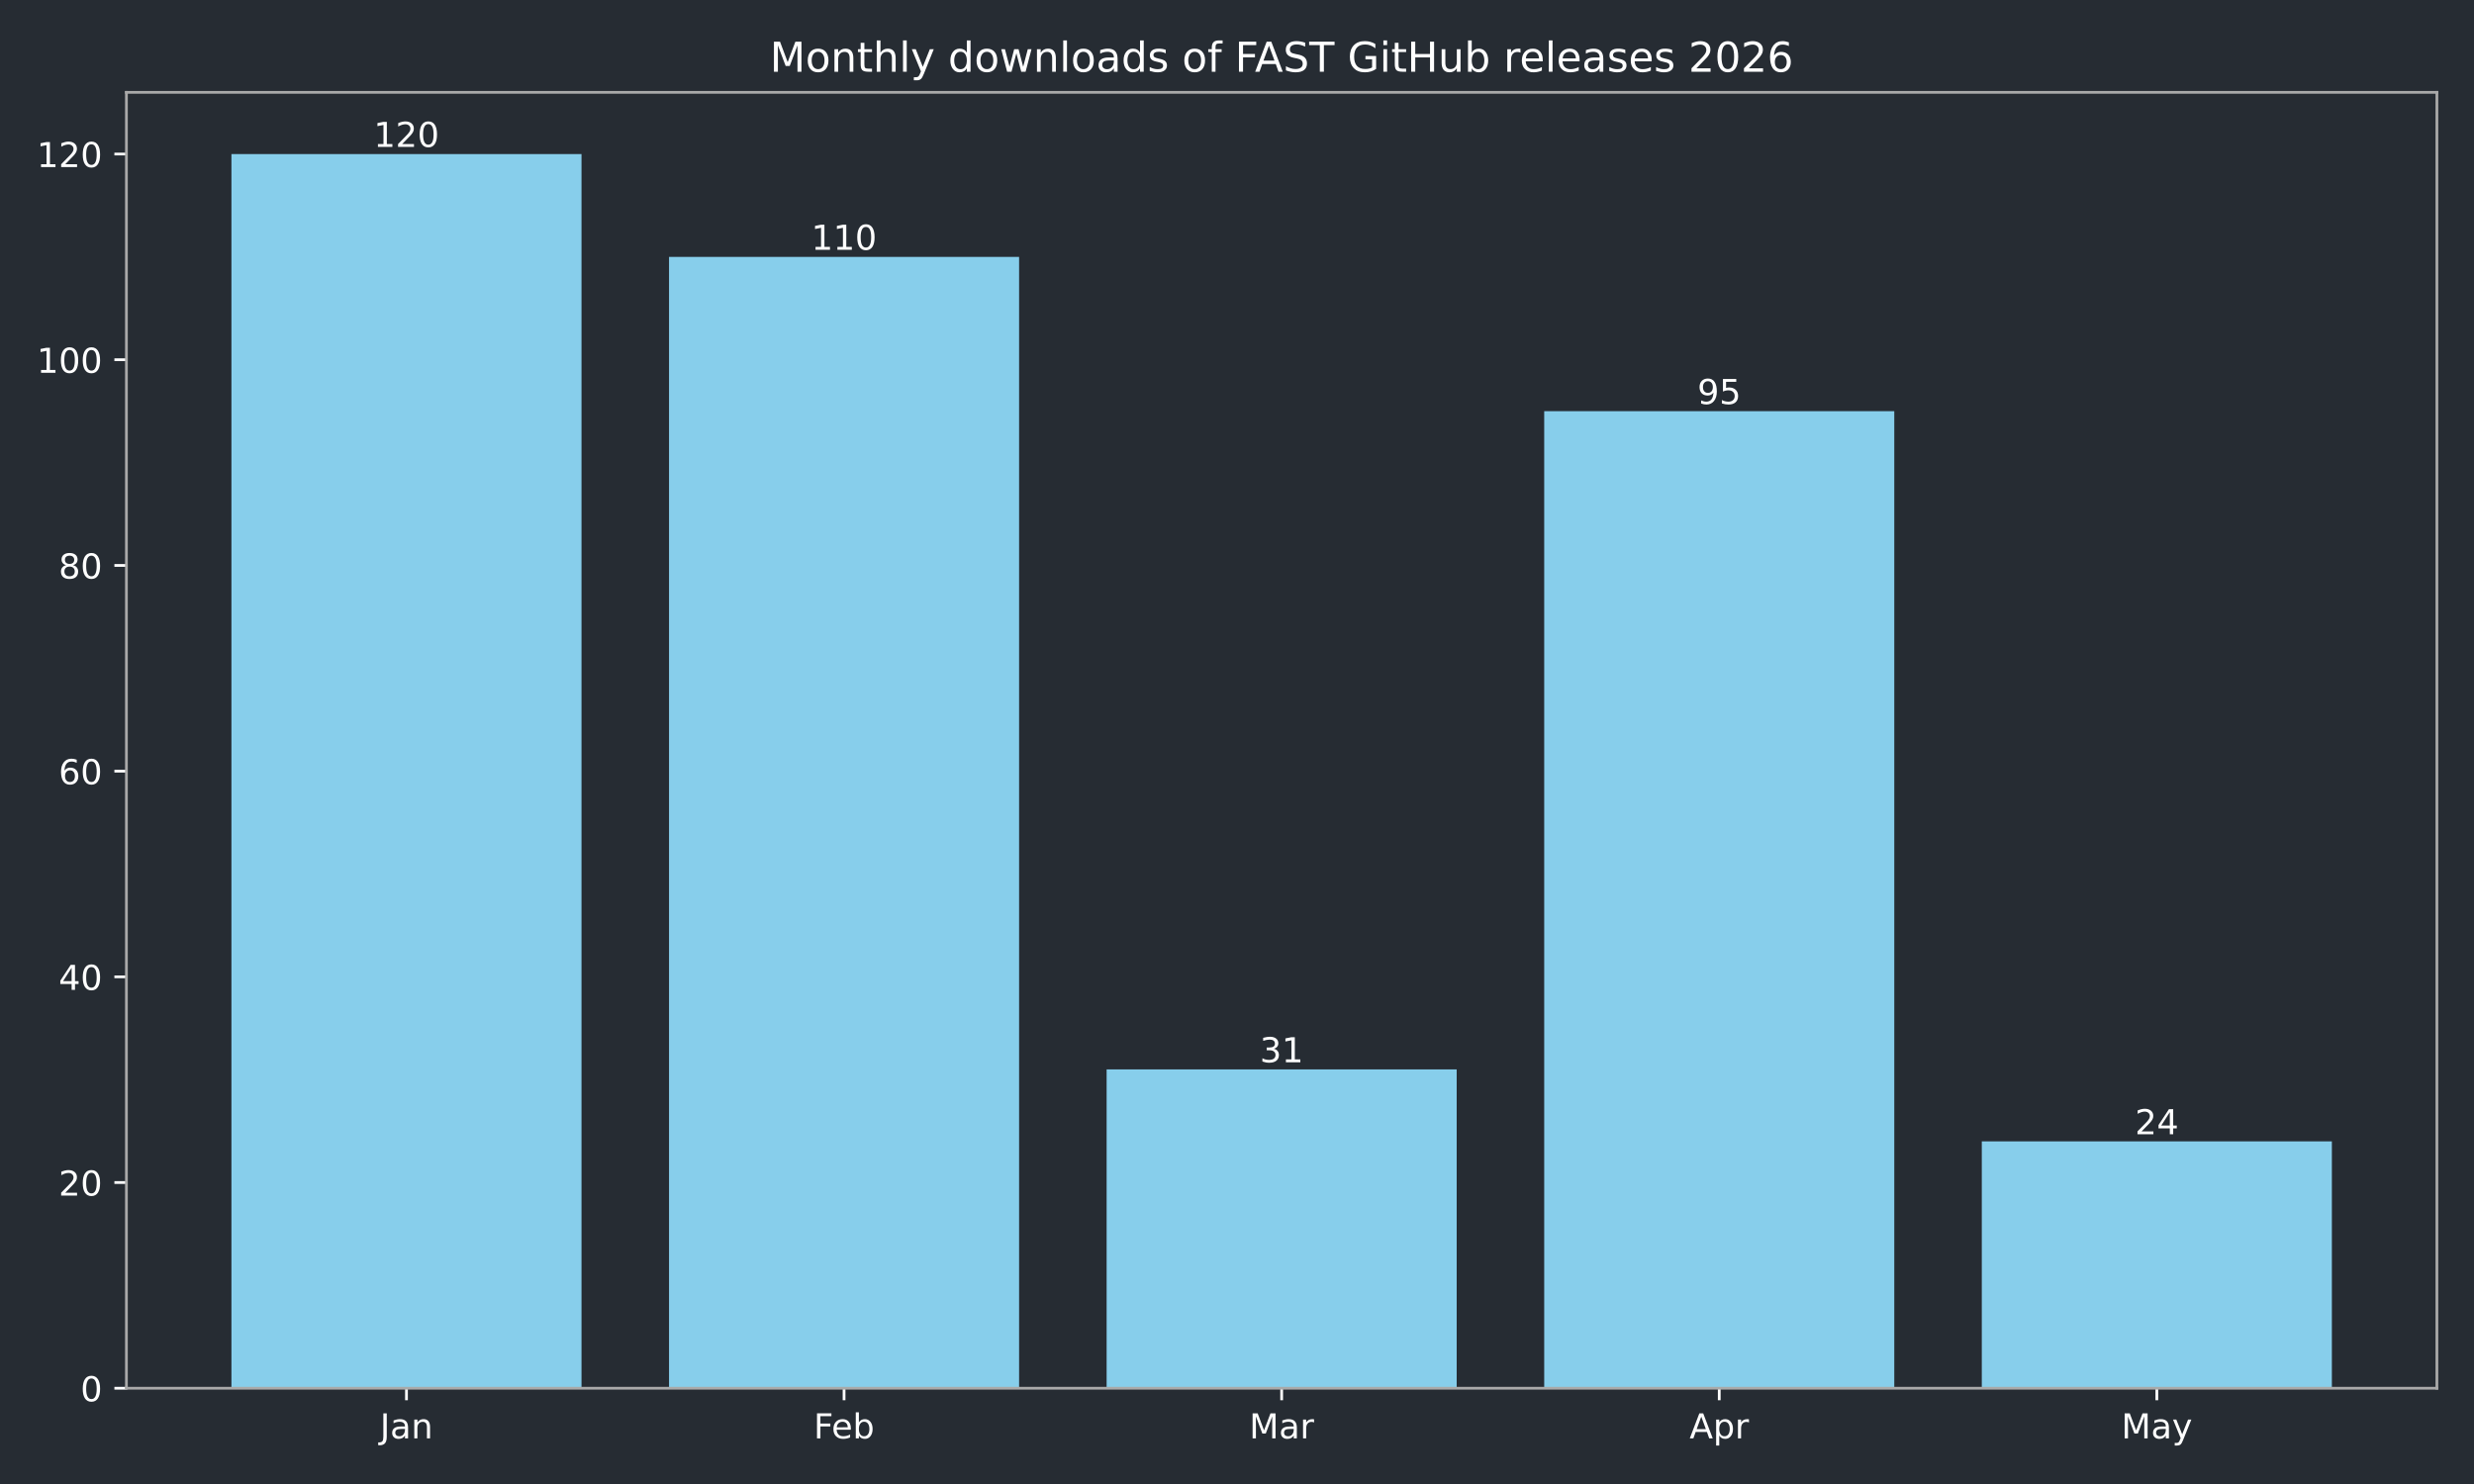
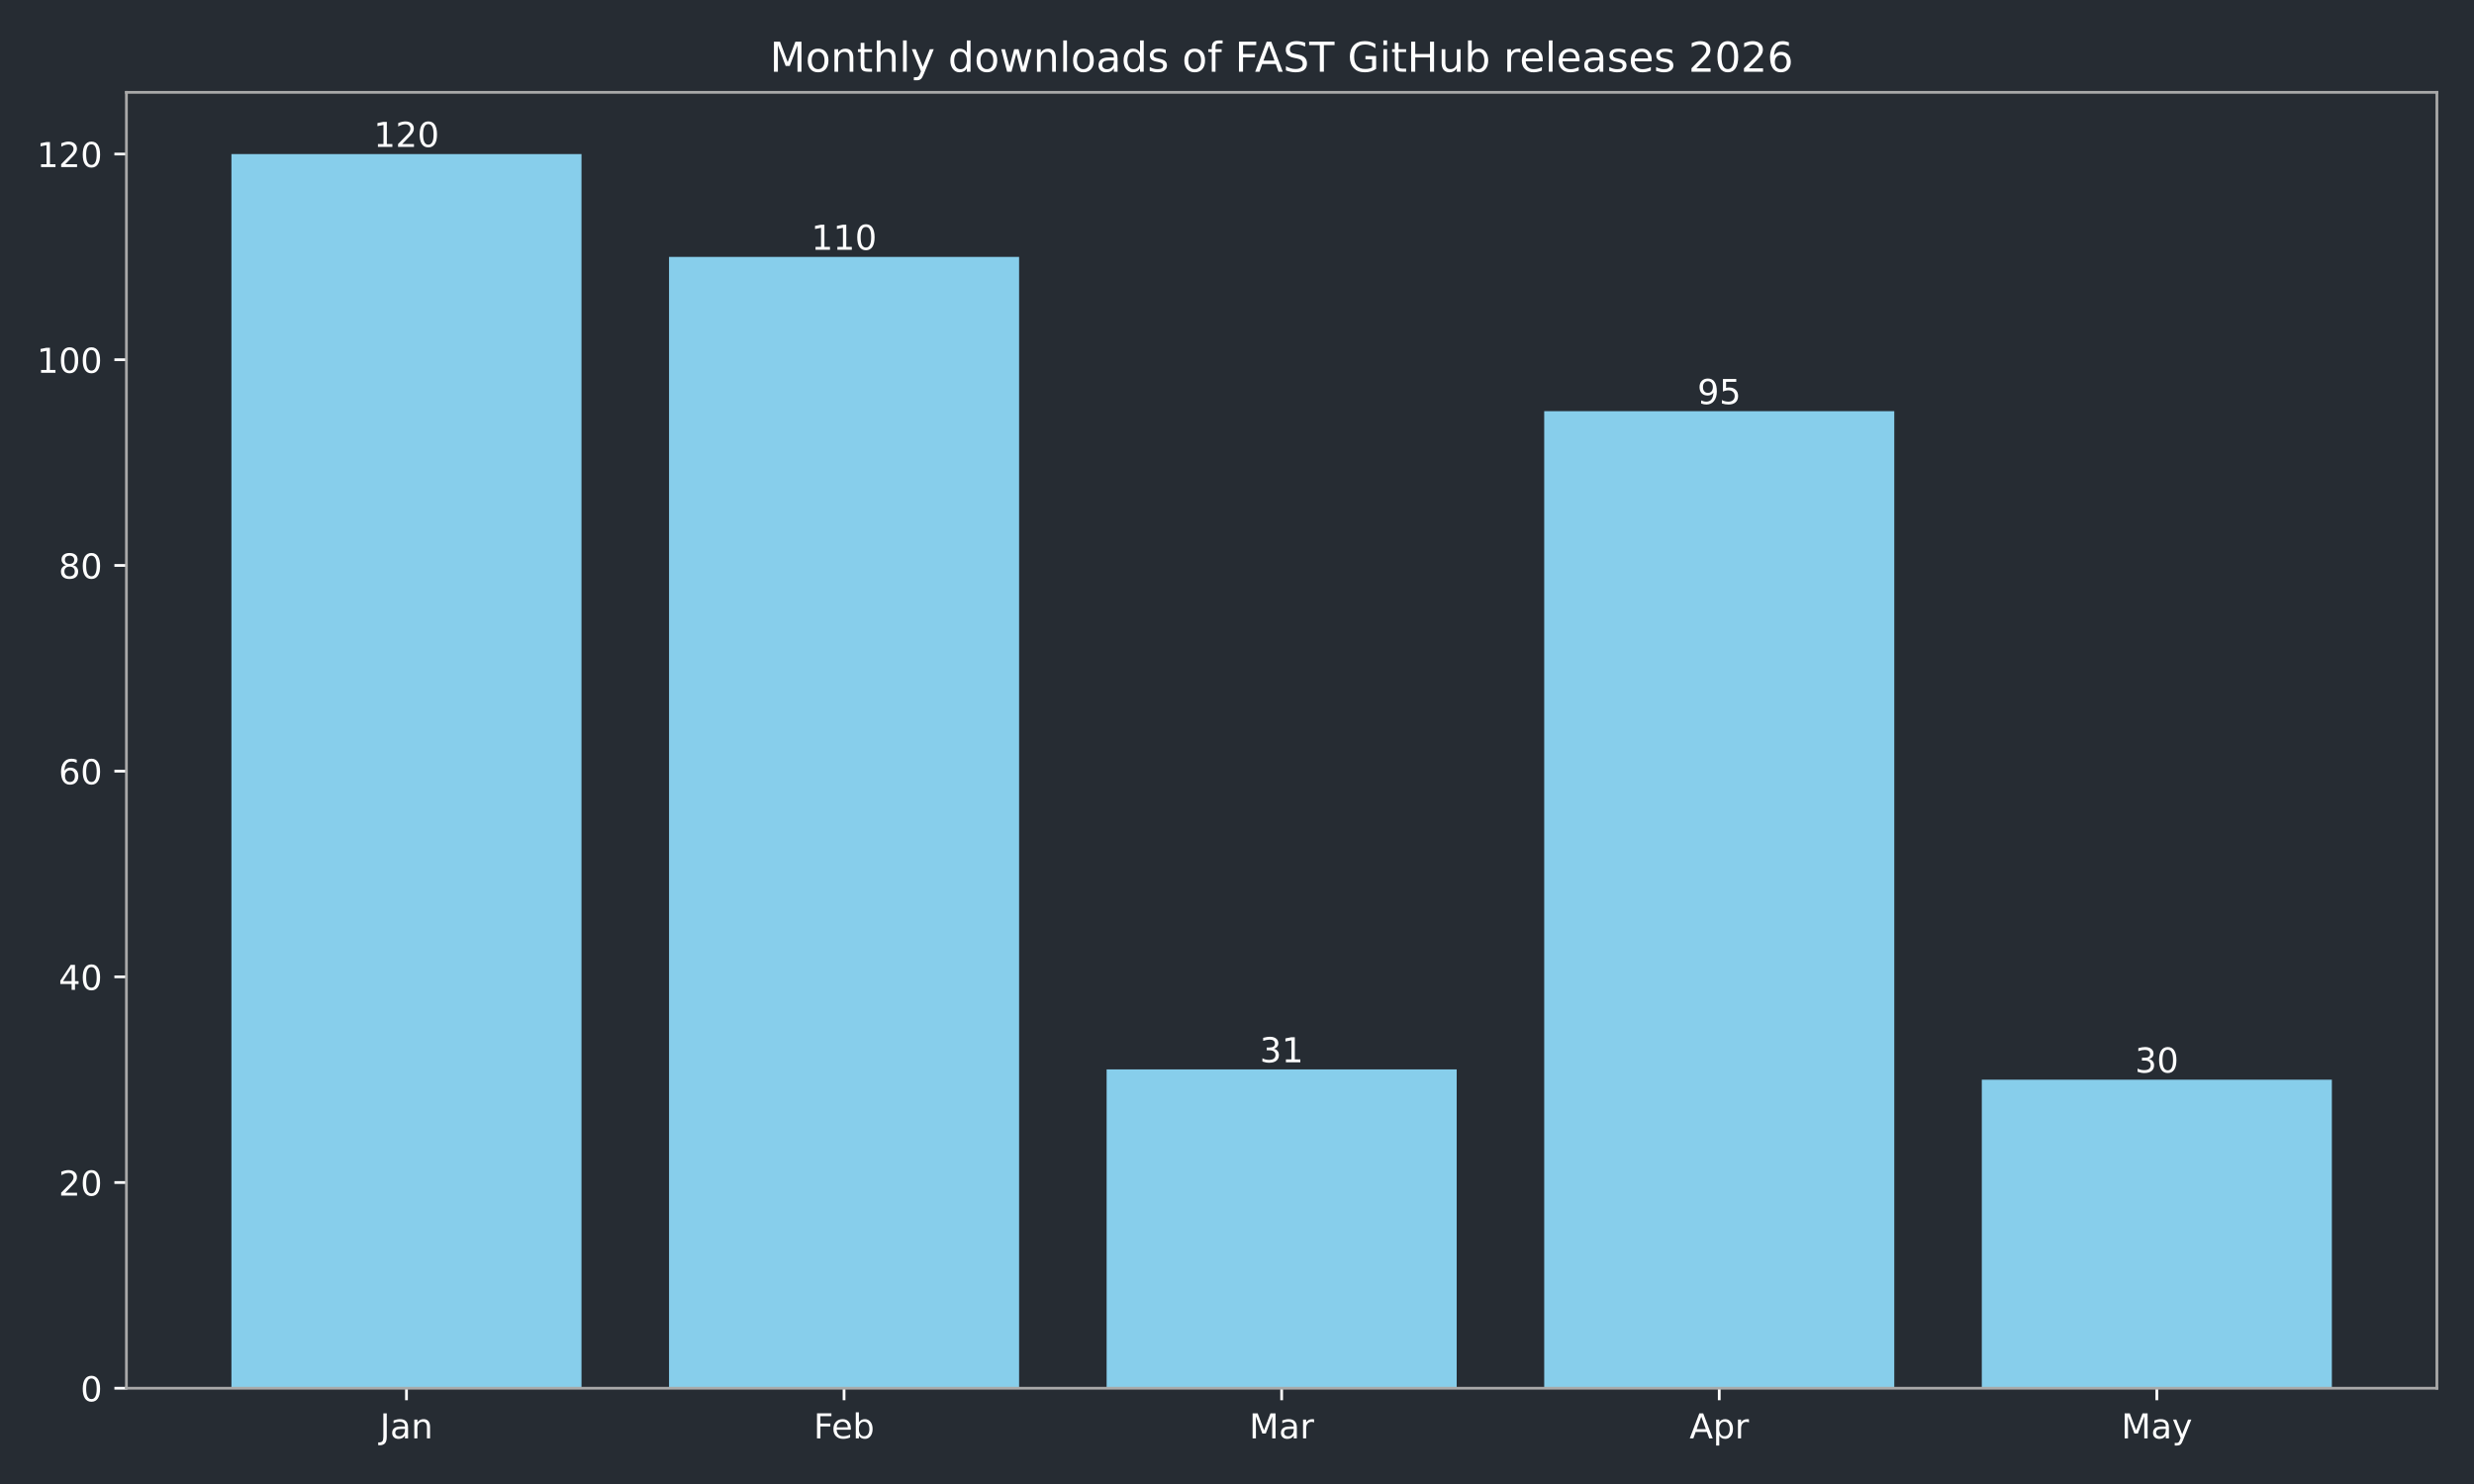
<svg xmlns="http://www.w3.org/2000/svg" xmlns:xlink="http://www.w3.org/1999/xlink" width="720pt" height="432pt" viewBox="0 0 720 432" version="1.1">
  <defs>
    <style type="text/css">*{stroke-linejoin: round; stroke-linecap: butt}</style>
  </defs>
  <g id="figure_1">
    <g id="patch_1">
      <path d="M 0 432  L 720 432  L 720 0  L 0 0  z " style="fill: #262c33" />
    </g>
    <g id="axes_1">
      <g id="patch_2">
        <path d="M 36.79 404.12  L 709.2 404.12  L 709.2 26.88  L 36.79 26.88  z " style="fill: #262c33" />
      </g>
      <g id="patch_3">
-         <path d="M 67.354 404.12  L 169.234 404.12  L 169.234 44.844  L 67.354 44.844  z " clip-path="url(#p0c2c13cb79)" style="fill: #87ceeb" />
+         <path d="M 67.354 404.12  L 169.234 404.12  L 169.234 44.844  L 67.354 44.844  z " clip-path="url(#p818c729904)" style="fill: #87ceeb" />
      </g>
      <g id="patch_4">
-         <path d="M 194.704 404.12  L 296.585 404.12  L 296.585 74.783  L 194.704 74.783  z " clip-path="url(#p0c2c13cb79)" style="fill: #87ceeb" />
+         <path d="M 194.704 404.12  L 296.585 404.12  L 296.585 74.783  L 194.704 74.783  z " clip-path="url(#p818c729904)" style="fill: #87ceeb" />
      </g>
      <g id="patch_5">
-         <path d="M 322.055 404.12  L 423.935 404.12  L 423.935 311.307  L 322.055 311.307  z " clip-path="url(#p0c2c13cb79)" style="fill: #87ceeb" />
+         <path d="M 322.055 404.12  L 423.935 404.12  L 423.935 311.307  L 322.055 311.307  z " clip-path="url(#p818c729904)" style="fill: #87ceeb" />
      </g>
      <g id="patch_6">
-         <path d="M 449.405 404.12  L 551.286 404.12  L 551.286 119.693  L 449.405 119.693  z " clip-path="url(#p0c2c13cb79)" style="fill: #87ceeb" />
+         <path d="M 449.405 404.12  L 551.286 404.12  L 551.286 119.693  L 449.405 119.693  z " clip-path="url(#p818c729904)" style="fill: #87ceeb" />
      </g>
      <g id="patch_7">
-         <path d="M 576.756 404.12  L 678.636 404.12  L 678.636 332.265  L 576.756 332.265  z " clip-path="url(#p0c2c13cb79)" style="fill: #87ceeb" />
+         <path d="M 576.756 404.12  L 678.636 404.12  L 678.636 314.301  L 576.756 314.301  z " clip-path="url(#p818c729904)" style="fill: #87ceeb" />
      </g>
      <g id="matplotlib.axis_1">
        <g id="xtick_1">
          <g id="line2d_1">
            <defs>
-               <path id="mfb786c692a" d="M 0 0  L 0 3.5  " style="stroke: #ffffff; stroke-width: 0.8" />
+               <path id="m5285fead5a" d="M 0 0  L 0 3.5  " style="stroke: #ffffff; stroke-width: 0.8" />
            </defs>
            <g>
-               <use xlink:href="#mfb786c692a" x="118.294" y="404.12" style="fill: #ffffff; stroke: #ffffff; stroke-width: 0.8" />
+               <use xlink:href="#m5285fead5a" x="118.294" y="404.12" style="fill: #ffffff; stroke: #ffffff; stroke-width: 0.8" />
            </g>
          </g>
          <g id="text_1">
            <g style="fill: #ffffff" transform="translate(110.5864 418.7184) scale(0.1 -0.1)">
              <defs>
                <path id="DejaVuSans-4a" d="M 628 4666  L 1259 4666  L 1259 325  Q 1259 -519 939 -900  Q 619 -1281 -91 -1281  L -331 -1281  L -331 -750  L -134 -750  Q 284 -750 456 -515  Q 628 -281 628 325  L 628 4666  z " transform="scale(0.015625)" />
                <path id="DejaVuSans-61" d="M 2194 1759  Q 1497 1759 1228 1600  Q 959 1441 959 1056  Q 959 750 1161 570  Q 1363 391 1709 391  Q 2188 391 2477 730  Q 2766 1069 2766 1631  L 2766 1759  L 2194 1759  z M 3341 1997  L 3341 0  L 2766 0  L 2766 531  Q 2569 213 2275 61  Q 1981 -91 1556 -91  Q 1019 -91 701 211  Q 384 513 384 1019  Q 384 1609 779 1909  Q 1175 2209 1959 2209  L 2766 2209  L 2766 2266  Q 2766 2663 2505 2880  Q 2244 3097 1772 3097  Q 1472 3097 1187 3025  Q 903 2953 641 2809  L 641 3341  Q 956 3463 1253 3523  Q 1550 3584 1831 3584  Q 2591 3584 2966 3190  Q 3341 2797 3341 1997  z " transform="scale(0.015625)" />
                <path id="DejaVuSans-6e" d="M 3513 2113  L 3513 0  L 2938 0  L 2938 2094  Q 2938 2591 2744 2837  Q 2550 3084 2163 3084  Q 1697 3084 1428 2787  Q 1159 2491 1159 1978  L 1159 0  L 581 0  L 581 3500  L 1159 3500  L 1159 2956  Q 1366 3272 1645 3428  Q 1925 3584 2291 3584  Q 2894 3584 3203 3211  Q 3513 2838 3513 2113  z " transform="scale(0.015625)" />
              </defs>
              <use xlink:href="#DejaVuSans-4a" />
              <use xlink:href="#DejaVuSans-61" transform="translate(29.49219 0)" />
              <use xlink:href="#DejaVuSans-6e" transform="translate(90.77148 0)" />
            </g>
          </g>
        </g>
        <g id="xtick_2">
          <g id="line2d_2">
            <g>
-               <use xlink:href="#mfb786c692a" x="245.645" y="404.12" style="fill: #ffffff; stroke: #ffffff; stroke-width: 0.8" />
+               <use xlink:href="#m5285fead5a" x="245.645" y="404.12" style="fill: #ffffff; stroke: #ffffff; stroke-width: 0.8" />
            </g>
          </g>
          <g id="text_2">
            <g style="fill: #ffffff" transform="translate(236.7931 418.7184) scale(0.1 -0.1)">
              <defs>
                <path id="DejaVuSans-46" d="M 628 4666  L 3309 4666  L 3309 4134  L 1259 4134  L 1259 2759  L 3109 2759  L 3109 2228  L 1259 2228  L 1259 0  L 628 0  L 628 4666  z " transform="scale(0.015625)" />
                <path id="DejaVuSans-65" d="M 3597 1894  L 3597 1613  L 953 1613  Q 991 1019 1311 708  Q 1631 397 2203 397  Q 2534 397 2845 478  Q 3156 559 3463 722  L 3463 178  Q 3153 47 2828 -22  Q 2503 -91 2169 -91  Q 1331 -91 842 396  Q 353 884 353 1716  Q 353 2575 817 3079  Q 1281 3584 2069 3584  Q 2775 3584 3186 3129  Q 3597 2675 3597 1894  z M 3022 2063  Q 3016 2534 2758 2815  Q 2500 3097 2075 3097  Q 1594 3097 1305 2825  Q 1016 2553 972 2059  L 3022 2063  z " transform="scale(0.015625)" />
                <path id="DejaVuSans-62" d="M 3116 1747  Q 3116 2381 2855 2742  Q 2594 3103 2138 3103  Q 1681 3103 1420 2742  Q 1159 2381 1159 1747  Q 1159 1113 1420 752  Q 1681 391 2138 391  Q 2594 391 2855 752  Q 3116 1113 3116 1747  z M 1159 2969  Q 1341 3281 1617 3432  Q 1894 3584 2278 3584  Q 2916 3584 3314 3078  Q 3713 2572 3713 1747  Q 3713 922 3314 415  Q 2916 -91 2278 -91  Q 1894 -91 1617 61  Q 1341 213 1159 525  L 1159 0  L 581 0  L 581 4863  L 1159 4863  L 1159 2969  z " transform="scale(0.015625)" />
              </defs>
              <use xlink:href="#DejaVuSans-46" />
              <use xlink:href="#DejaVuSans-65" transform="translate(52.01953 0)" />
              <use xlink:href="#DejaVuSans-62" transform="translate(113.543 0)" />
            </g>
          </g>
        </g>
        <g id="xtick_3">
          <g id="line2d_3">
            <g>
-               <use xlink:href="#mfb786c692a" x="372.995" y="404.12" style="fill: #ffffff; stroke: #ffffff; stroke-width: 0.8" />
+               <use xlink:href="#m5285fead5a" x="372.995" y="404.12" style="fill: #ffffff; stroke: #ffffff; stroke-width: 0.8" />
            </g>
          </g>
          <g id="text_3">
            <g style="fill: #ffffff" transform="translate(363.5614 418.7184) scale(0.1 -0.1)">
              <defs>
                <path id="DejaVuSans-4d" d="M 628 4666  L 1569 4666  L 2759 1491  L 3956 4666  L 4897 4666  L 4897 0  L 4281 0  L 4281 4097  L 3078 897  L 2444 897  L 1241 4097  L 1241 0  L 628 0  L 628 4666  z " transform="scale(0.015625)" />
                <path id="DejaVuSans-72" d="M 2631 2963  Q 2534 3019 2420 3045  Q 2306 3072 2169 3072  Q 1681 3072 1420 2755  Q 1159 2438 1159 1844  L 1159 0  L 581 0  L 581 3500  L 1159 3500  L 1159 2956  Q 1341 3275 1631 3429  Q 1922 3584 2338 3584  Q 2397 3584 2469 3576  Q 2541 3569 2628 3553  L 2631 2963  z " transform="scale(0.015625)" />
              </defs>
              <use xlink:href="#DejaVuSans-4d" />
              <use xlink:href="#DejaVuSans-61" transform="translate(86.2793 0)" />
              <use xlink:href="#DejaVuSans-72" transform="translate(147.5586 0)" />
            </g>
          </g>
        </g>
        <g id="xtick_4">
          <g id="line2d_4">
            <g>
-               <use xlink:href="#mfb786c692a" x="500.345" y="404.12" style="fill: #ffffff; stroke: #ffffff; stroke-width: 0.8" />
+               <use xlink:href="#m5285fead5a" x="500.345" y="404.12" style="fill: #ffffff; stroke: #ffffff; stroke-width: 0.8" />
            </g>
          </g>
          <g id="text_4">
            <g style="fill: #ffffff" transform="translate(491.6954 418.7184) scale(0.1 -0.1)">
              <defs>
                <path id="DejaVuSans-41" d="M 2188 4044  L 1331 1722  L 3047 1722  L 2188 4044  z M 1831 4666  L 2547 4666  L 4325 0  L 3669 0  L 3244 1197  L 1141 1197  L 716 0  L 50 0  L 1831 4666  z " transform="scale(0.015625)" />
                <path id="DejaVuSans-70" d="M 1159 525  L 1159 -1331  L 581 -1331  L 581 3500  L 1159 3500  L 1159 2969  Q 1341 3281 1617 3432  Q 1894 3584 2278 3584  Q 2916 3584 3314 3078  Q 3713 2572 3713 1747  Q 3713 922 3314 415  Q 2916 -91 2278 -91  Q 1894 -91 1617 61  Q 1341 213 1159 525  z M 3116 1747  Q 3116 2381 2855 2742  Q 2594 3103 2138 3103  Q 1681 3103 1420 2742  Q 1159 2381 1159 1747  Q 1159 1113 1420 752  Q 1681 391 2138 391  Q 2594 391 2855 752  Q 3116 1113 3116 1747  z " transform="scale(0.015625)" />
              </defs>
              <use xlink:href="#DejaVuSans-41" />
              <use xlink:href="#DejaVuSans-70" transform="translate(68.4082 0)" />
              <use xlink:href="#DejaVuSans-72" transform="translate(131.8848 0)" />
            </g>
          </g>
        </g>
        <g id="xtick_5">
          <g id="line2d_5">
            <g>
-               <use xlink:href="#mfb786c692a" x="627.696" y="404.12" style="fill: #ffffff; stroke: #ffffff; stroke-width: 0.8" />
+               <use xlink:href="#m5285fead5a" x="627.696" y="404.12" style="fill: #ffffff; stroke: #ffffff; stroke-width: 0.8" />
            </g>
          </g>
          <g id="text_5">
            <g style="fill: #ffffff" transform="translate(617.3583 418.7184) scale(0.1 -0.1)">
              <defs>
                <path id="DejaVuSans-79" d="M 2059 -325  Q 1816 -950 1584 -1140  Q 1353 -1331 966 -1331  L 506 -1331  L 506 -850  L 844 -850  Q 1081 -850 1212 -737  Q 1344 -625 1503 -206  L 1606 56  L 191 3500  L 800 3500  L 1894 763  L 2988 3500  L 3597 3500  L 2059 -325  z " transform="scale(0.015625)" />
              </defs>
              <use xlink:href="#DejaVuSans-4d" />
              <use xlink:href="#DejaVuSans-61" transform="translate(86.2793 0)" />
              <use xlink:href="#DejaVuSans-79" transform="translate(147.5586 0)" />
            </g>
          </g>
        </g>
      </g>
      <g id="matplotlib.axis_2">
        <g id="ytick_1">
          <g id="line2d_6">
            <defs>
-               <path id="m2d4d1daccc" d="M 0 0  L -3.5 0  " style="stroke: #ffffff; stroke-width: 0.8" />
+               <path id="m494861013b" d="M 0 0  L -3.5 0  " style="stroke: #ffffff; stroke-width: 0.8" />
            </defs>
            <g>
-               <use xlink:href="#m2d4d1daccc" x="36.79" y="404.12" style="fill: #ffffff; stroke: #ffffff; stroke-width: 0.8" />
+               <use xlink:href="#m494861013b" x="36.79" y="404.12" style="fill: #ffffff; stroke: #ffffff; stroke-width: 0.8" />
            </g>
          </g>
          <g id="text_6">
            <g style="fill: #ffffff" transform="translate(23.4275 407.9192) scale(0.1 -0.1)">
              <defs>
                <path id="DejaVuSans-30" d="M 2034 4250  Q 1547 4250 1301 3770  Q 1056 3291 1056 2328  Q 1056 1369 1301 889  Q 1547 409 2034 409  Q 2525 409 2770 889  Q 3016 1369 3016 2328  Q 3016 3291 2770 3770  Q 2525 4250 2034 4250  z M 2034 4750  Q 2819 4750 3233 4129  Q 3647 3509 3647 2328  Q 3647 1150 3233 529  Q 2819 -91 2034 -91  Q 1250 -91 836 529  Q 422 1150 422 2328  Q 422 3509 836 4129  Q 1250 4750 2034 4750  z " transform="scale(0.015625)" />
              </defs>
              <use xlink:href="#DejaVuSans-30" />
            </g>
          </g>
        </g>
        <g id="ytick_2">
          <g id="line2d_7">
            <g>
-               <use xlink:href="#m2d4d1daccc" x="36.79" y="344.241" style="fill: #ffffff; stroke: #ffffff; stroke-width: 0.8" />
+               <use xlink:href="#m494861013b" x="36.79" y="344.241" style="fill: #ffffff; stroke: #ffffff; stroke-width: 0.8" />
            </g>
          </g>
          <g id="text_7">
            <g style="fill: #ffffff" transform="translate(17.065 348.0399) scale(0.1 -0.1)">
              <defs>
                <path id="DejaVuSans-32" d="M 1228 531  L 3431 531  L 3431 0  L 469 0  L 469 531  Q 828 903 1448 1529  Q 2069 2156 2228 2338  Q 2531 2678 2651 2914  Q 2772 3150 2772 3378  Q 2772 3750 2511 3984  Q 2250 4219 1831 4219  Q 1534 4219 1204 4116  Q 875 4013 500 3803  L 500 4441  Q 881 4594 1212 4672  Q 1544 4750 1819 4750  Q 2544 4750 2975 4387  Q 3406 4025 3406 3419  Q 3406 3131 3298 2873  Q 3191 2616 2906 2266  Q 2828 2175 2409 1742  Q 1991 1309 1228 531  z " transform="scale(0.015625)" />
              </defs>
              <use xlink:href="#DejaVuSans-32" />
              <use xlink:href="#DejaVuSans-30" transform="translate(63.62305 0)" />
            </g>
          </g>
        </g>
        <g id="ytick_3">
          <g id="line2d_8">
            <g>
-               <use xlink:href="#m2d4d1daccc" x="36.79" y="284.361" style="fill: #ffffff; stroke: #ffffff; stroke-width: 0.8" />
+               <use xlink:href="#m494861013b" x="36.79" y="284.361" style="fill: #ffffff; stroke: #ffffff; stroke-width: 0.8" />
            </g>
          </g>
          <g id="text_8">
            <g style="fill: #ffffff" transform="translate(17.065 288.1605) scale(0.1 -0.1)">
              <defs>
                <path id="DejaVuSans-34" d="M 2419 4116  L 825 1625  L 2419 1625  L 2419 4116  z M 2253 4666  L 3047 4666  L 3047 1625  L 3713 1625  L 3713 1100  L 3047 1100  L 3047 0  L 2419 0  L 2419 1100  L 313 1100  L 313 1709  L 2253 4666  z " transform="scale(0.015625)" />
              </defs>
              <use xlink:href="#DejaVuSans-34" />
              <use xlink:href="#DejaVuSans-30" transform="translate(63.62305 0)" />
            </g>
          </g>
        </g>
        <g id="ytick_4">
          <g id="line2d_9">
            <g>
-               <use xlink:href="#m2d4d1daccc" x="36.79" y="224.482" style="fill: #ffffff; stroke: #ffffff; stroke-width: 0.8" />
+               <use xlink:href="#m494861013b" x="36.79" y="224.482" style="fill: #ffffff; stroke: #ffffff; stroke-width: 0.8" />
            </g>
          </g>
          <g id="text_9">
            <g style="fill: #ffffff" transform="translate(17.065 228.2811) scale(0.1 -0.1)">
              <defs>
                <path id="DejaVuSans-36" d="M 2113 2584  Q 1688 2584 1439 2293  Q 1191 2003 1191 1497  Q 1191 994 1439 701  Q 1688 409 2113 409  Q 2538 409 2786 701  Q 3034 994 3034 1497  Q 3034 2003 2786 2293  Q 2538 2584 2113 2584  z M 3366 4563  L 3366 3988  Q 3128 4100 2886 4159  Q 2644 4219 2406 4219  Q 1781 4219 1451 3797  Q 1122 3375 1075 2522  Q 1259 2794 1537 2939  Q 1816 3084 2150 3084  Q 2853 3084 3261 2657  Q 3669 2231 3669 1497  Q 3669 778 3244 343  Q 2819 -91 2113 -91  Q 1303 -91 875 529  Q 447 1150 447 2328  Q 447 3434 972 4092  Q 1497 4750 2381 4750  Q 2619 4750 2861 4703  Q 3103 4656 3366 4563  z " transform="scale(0.015625)" />
              </defs>
              <use xlink:href="#DejaVuSans-36" />
              <use xlink:href="#DejaVuSans-30" transform="translate(63.62305 0)" />
            </g>
          </g>
        </g>
        <g id="ytick_5">
          <g id="line2d_10">
            <g>
-               <use xlink:href="#m2d4d1daccc" x="36.79" y="164.603" style="fill: #ffffff; stroke: #ffffff; stroke-width: 0.8" />
+               <use xlink:href="#m494861013b" x="36.79" y="164.603" style="fill: #ffffff; stroke: #ffffff; stroke-width: 0.8" />
            </g>
          </g>
          <g id="text_10">
            <g style="fill: #ffffff" transform="translate(17.065 168.4018) scale(0.1 -0.1)">
              <defs>
                <path id="DejaVuSans-38" d="M 2034 2216  Q 1584 2216 1326 1975  Q 1069 1734 1069 1313  Q 1069 891 1326 650  Q 1584 409 2034 409  Q 2484 409 2743 651  Q 3003 894 3003 1313  Q 3003 1734 2745 1975  Q 2488 2216 2034 2216  z M 1403 2484  Q 997 2584 770 2862  Q 544 3141 544 3541  Q 544 4100 942 4425  Q 1341 4750 2034 4750  Q 2731 4750 3128 4425  Q 3525 4100 3525 3541  Q 3525 3141 3298 2862  Q 3072 2584 2669 2484  Q 3125 2378 3379 2068  Q 3634 1759 3634 1313  Q 3634 634 3220 271  Q 2806 -91 2034 -91  Q 1263 -91 848 271  Q 434 634 434 1313  Q 434 1759 690 2068  Q 947 2378 1403 2484  z M 1172 3481  Q 1172 3119 1398 2916  Q 1625 2713 2034 2713  Q 2441 2713 2670 2916  Q 2900 3119 2900 3481  Q 2900 3844 2670 4047  Q 2441 4250 2034 4250  Q 1625 4250 1398 4047  Q 1172 3844 1172 3481  z " transform="scale(0.015625)" />
              </defs>
              <use xlink:href="#DejaVuSans-38" />
              <use xlink:href="#DejaVuSans-30" transform="translate(63.62305 0)" />
            </g>
          </g>
        </g>
        <g id="ytick_6">
          <g id="line2d_11">
            <g>
-               <use xlink:href="#m2d4d1daccc" x="36.79" y="104.723" style="fill: #ffffff; stroke: #ffffff; stroke-width: 0.8" />
+               <use xlink:href="#m494861013b" x="36.79" y="104.723" style="fill: #ffffff; stroke: #ffffff; stroke-width: 0.8" />
            </g>
          </g>
          <g id="text_11">
            <g style="fill: #ffffff" transform="translate(10.7025 108.5224) scale(0.1 -0.1)">
              <defs>
                <path id="DejaVuSans-31" d="M 794 531  L 1825 531  L 1825 4091  L 703 3866  L 703 4441  L 1819 4666  L 2450 4666  L 2450 531  L 3481 531  L 3481 0  L 794 0  L 794 531  z " transform="scale(0.015625)" />
              </defs>
              <use xlink:href="#DejaVuSans-31" />
              <use xlink:href="#DejaVuSans-30" transform="translate(63.62305 0)" />
              <use xlink:href="#DejaVuSans-30" transform="translate(127.2461 0)" />
            </g>
          </g>
        </g>
        <g id="ytick_7">
          <g id="line2d_12">
            <g>
-               <use xlink:href="#m2d4d1daccc" x="36.79" y="44.844" style="fill: #ffffff; stroke: #ffffff; stroke-width: 0.8" />
+               <use xlink:href="#m494861013b" x="36.79" y="44.844" style="fill: #ffffff; stroke: #ffffff; stroke-width: 0.8" />
            </g>
          </g>
          <g id="text_12">
            <g style="fill: #ffffff" transform="translate(10.7025 48.64303) scale(0.1 -0.1)">
              <use xlink:href="#DejaVuSans-31" />
              <use xlink:href="#DejaVuSans-32" transform="translate(63.62305 0)" />
              <use xlink:href="#DejaVuSans-30" transform="translate(127.2461 0)" />
            </g>
          </g>
        </g>
      </g>
      <g id="patch_8">
        <path d="M 36.79 404.12  L 36.79 26.88  " style="fill: none; stroke: #a9a9a9; stroke-width: 0.8; stroke-linejoin: miter; stroke-linecap: square" />
      </g>
      <g id="patch_9">
        <path d="M 709.2 404.12  L 709.2 26.88  " style="fill: none; stroke: #a9a9a9; stroke-width: 0.8; stroke-linejoin: miter; stroke-linecap: square" />
      </g>
      <g id="patch_10">
        <path d="M 36.79 404.12  L 709.2 404.12  " style="fill: none; stroke: #a9a9a9; stroke-width: 0.8; stroke-linejoin: miter; stroke-linecap: square" />
      </g>
      <g id="patch_11">
        <path d="M 36.79 26.88  L 709.2 26.88  " style="fill: none; stroke: #a9a9a9; stroke-width: 0.8; stroke-linejoin: miter; stroke-linecap: square" />
      </g>
      <g id="text_13">
        <g style="fill: #ffffff" transform="translate(108.7505 42.76412) scale(0.1 -0.1)">
          <use xlink:href="#DejaVuSans-31" />
          <use xlink:href="#DejaVuSans-32" transform="translate(63.62305 0)" />
          <use xlink:href="#DejaVuSans-30" transform="translate(127.2461 0)" />
        </g>
      </g>
      <g id="text_14">
        <g style="fill: #ffffff" transform="translate(236.1009 72.70381) scale(0.1 -0.1)">
          <use xlink:href="#DejaVuSans-31" />
          <use xlink:href="#DejaVuSans-31" transform="translate(63.62305 0)" />
          <use xlink:href="#DejaVuSans-30" transform="translate(127.2461 0)" />
        </g>
      </g>
      <g id="text_15">
        <g style="fill: #ffffff" transform="translate(366.6325 309.2273) scale(0.1 -0.1)">
          <defs>
            <path id="DejaVuSans-33" d="M 2597 2516  Q 3050 2419 3304 2112  Q 3559 1806 3559 1356  Q 3559 666 3084 287  Q 2609 -91 1734 -91  Q 1441 -91 1130 -33  Q 819 25 488 141  L 488 750  Q 750 597 1062 519  Q 1375 441 1716 441  Q 2309 441 2620 675  Q 2931 909 2931 1356  Q 2931 1769 2642 2001  Q 2353 2234 1838 2234  L 1294 2234  L 1294 2753  L 1863 2753  Q 2328 2753 2575 2939  Q 2822 3125 2822 3475  Q 2822 3834 2567 4026  Q 2313 4219 1838 4219  Q 1578 4219 1281 4162  Q 984 4106 628 3988  L 628 4550  Q 988 4650 1302 4700  Q 1616 4750 1894 4750  Q 2613 4750 3031 4423  Q 3450 4097 3450 3541  Q 3450 3153 3228 2886  Q 3006 2619 2597 2516  z " transform="scale(0.015625)" />
          </defs>
          <use xlink:href="#DejaVuSans-33" />
          <use xlink:href="#DejaVuSans-31" transform="translate(63.62305 0)" />
        </g>
      </g>
      <g id="text_16">
        <g style="fill: #ffffff" transform="translate(493.9829 117.6133) scale(0.1 -0.1)">
          <defs>
            <path id="DejaVuSans-39" d="M 703 97  L 703 672  Q 941 559 1184 500  Q 1428 441 1663 441  Q 2288 441 2617 861  Q 2947 1281 2994 2138  Q 2813 1869 2534 1725  Q 2256 1581 1919 1581  Q 1219 1581 811 2004  Q 403 2428 403 3163  Q 403 3881 828 4315  Q 1253 4750 1959 4750  Q 2769 4750 3195 4129  Q 3622 3509 3622 2328  Q 3622 1225 3098 567  Q 2575 -91 1691 -91  Q 1453 -91 1209 -44  Q 966 3 703 97  z M 1959 2075  Q 2384 2075 2632 2365  Q 2881 2656 2881 3163  Q 2881 3666 2632 3958  Q 2384 4250 1959 4250  Q 1534 4250 1286 3958  Q 1038 3666 1038 3163  Q 1038 2656 1286 2365  Q 1534 2075 1959 2075  z " transform="scale(0.015625)" />
            <path id="DejaVuSans-35" d="M 691 4666  L 3169 4666  L 3169 4134  L 1269 4134  L 1269 2991  Q 1406 3038 1543 3061  Q 1681 3084 1819 3084  Q 2600 3084 3056 2656  Q 3513 2228 3513 1497  Q 3513 744 3044 326  Q 2575 -91 1722 -91  Q 1428 -91 1123 -41  Q 819 9 494 109  L 494 744  Q 775 591 1075 516  Q 1375 441 1709 441  Q 2250 441 2565 725  Q 2881 1009 2881 1497  Q 2881 1984 2565 2268  Q 2250 2553 1709 2553  Q 1456 2553 1204 2497  Q 953 2441 691 2322  L 691 4666  z " transform="scale(0.015625)" />
          </defs>
          <use xlink:href="#DejaVuSans-39" />
          <use xlink:href="#DejaVuSans-35" transform="translate(63.62305 0)" />
        </g>
      </g>
      <g id="text_17">
-         <g style="fill: #ffffff" transform="translate(621.3333 330.1851) scale(0.1 -0.1)">
-           <use xlink:href="#DejaVuSans-32" />
-           <use xlink:href="#DejaVuSans-34" transform="translate(63.62305 0)" />
+         <g style="fill: #ffffff" transform="translate(621.3333 312.2213) scale(0.1 -0.1)">
+           <use xlink:href="#DejaVuSans-33" />
+           <use xlink:href="#DejaVuSans-30" transform="translate(63.62305 0)" />
        </g>
      </g>
      <g id="text_18">
        <g style="fill: #ffffff" transform="translate(224.0619 20.88) scale(0.12 -0.12)">
          <defs>
            <path id="DejaVuSans-6f" d="M 1959 3097  Q 1497 3097 1228 2736  Q 959 2375 959 1747  Q 959 1119 1226 758  Q 1494 397 1959 397  Q 2419 397 2687 759  Q 2956 1122 2956 1747  Q 2956 2369 2687 2733  Q 2419 3097 1959 3097  z M 1959 3584  Q 2709 3584 3137 3096  Q 3566 2609 3566 1747  Q 3566 888 3137 398  Q 2709 -91 1959 -91  Q 1206 -91 779 398  Q 353 888 353 1747  Q 353 2609 779 3096  Q 1206 3584 1959 3584  z " transform="scale(0.015625)" />
            <path id="DejaVuSans-74" d="M 1172 4494  L 1172 3500  L 2356 3500  L 2356 3053  L 1172 3053  L 1172 1153  Q 1172 725 1289 603  Q 1406 481 1766 481  L 2356 481  L 2356 0  L 1766 0  Q 1100 0 847 248  Q 594 497 594 1153  L 594 3053  L 172 3053  L 172 3500  L 594 3500  L 594 4494  L 1172 4494  z " transform="scale(0.015625)" />
            <path id="DejaVuSans-68" d="M 3513 2113  L 3513 0  L 2938 0  L 2938 2094  Q 2938 2591 2744 2837  Q 2550 3084 2163 3084  Q 1697 3084 1428 2787  Q 1159 2491 1159 1978  L 1159 0  L 581 0  L 581 4863  L 1159 4863  L 1159 2956  Q 1366 3272 1645 3428  Q 1925 3584 2291 3584  Q 2894 3584 3203 3211  Q 3513 2838 3513 2113  z " transform="scale(0.015625)" />
            <path id="DejaVuSans-6c" d="M 603 4863  L 1178 4863  L 1178 0  L 603 0  L 603 4863  z " transform="scale(0.015625)" />
            <path id="DejaVuSans-20" transform="scale(0.015625)" />
            <path id="DejaVuSans-64" d="M 2906 2969  L 2906 4863  L 3481 4863  L 3481 0  L 2906 0  L 2906 525  Q 2725 213 2448 61  Q 2172 -91 1784 -91  Q 1150 -91 751 415  Q 353 922 353 1747  Q 353 2572 751 3078  Q 1150 3584 1784 3584  Q 2172 3584 2448 3432  Q 2725 3281 2906 2969  z M 947 1747  Q 947 1113 1208 752  Q 1469 391 1925 391  Q 2381 391 2643 752  Q 2906 1113 2906 1747  Q 2906 2381 2643 2742  Q 2381 3103 1925 3103  Q 1469 3103 1208 2742  Q 947 2381 947 1747  z " transform="scale(0.015625)" />
            <path id="DejaVuSans-77" d="M 269 3500  L 844 3500  L 1563 769  L 2278 3500  L 2956 3500  L 3675 769  L 4391 3500  L 4966 3500  L 4050 0  L 3372 0  L 2619 2869  L 1863 0  L 1184 0  L 269 3500  z " transform="scale(0.015625)" />
            <path id="DejaVuSans-73" d="M 2834 3397  L 2834 2853  Q 2591 2978 2328 3040  Q 2066 3103 1784 3103  Q 1356 3103 1142 2972  Q 928 2841 928 2578  Q 928 2378 1081 2264  Q 1234 2150 1697 2047  L 1894 2003  Q 2506 1872 2764 1633  Q 3022 1394 3022 966  Q 3022 478 2636 193  Q 2250 -91 1575 -91  Q 1294 -91 989 -36  Q 684 19 347 128  L 347 722  Q 666 556 975 473  Q 1284 391 1588 391  Q 1994 391 2212 530  Q 2431 669 2431 922  Q 2431 1156 2273 1281  Q 2116 1406 1581 1522  L 1381 1569  Q 847 1681 609 1914  Q 372 2147 372 2553  Q 372 3047 722 3315  Q 1072 3584 1716 3584  Q 2034 3584 2315 3537  Q 2597 3491 2834 3397  z " transform="scale(0.015625)" />
            <path id="DejaVuSans-66" d="M 2375 4863  L 2375 4384  L 1825 4384  Q 1516 4384 1395 4259  Q 1275 4134 1275 3809  L 1275 3500  L 2222 3500  L 2222 3053  L 1275 3053  L 1275 0  L 697 0  L 697 3053  L 147 3053  L 147 3500  L 697 3500  L 697 3744  Q 697 4328 969 4595  Q 1241 4863 1831 4863  L 2375 4863  z " transform="scale(0.015625)" />
            <path id="DejaVuSans-53" d="M 3425 4513  L 3425 3897  Q 3066 4069 2747 4153  Q 2428 4238 2131 4238  Q 1616 4238 1336 4038  Q 1056 3838 1056 3469  Q 1056 3159 1242 3001  Q 1428 2844 1947 2747  L 2328 2669  Q 3034 2534 3370 2195  Q 3706 1856 3706 1288  Q 3706 609 3251 259  Q 2797 -91 1919 -91  Q 1588 -91 1214 -16  Q 841 59 441 206  L 441 856  Q 825 641 1194 531  Q 1563 422 1919 422  Q 2459 422 2753 634  Q 3047 847 3047 1241  Q 3047 1584 2836 1778  Q 2625 1972 2144 2069  L 1759 2144  Q 1053 2284 737 2584  Q 422 2884 422 3419  Q 422 4038 858 4394  Q 1294 4750 2059 4750  Q 2388 4750 2728 4690  Q 3069 4631 3425 4513  z " transform="scale(0.015625)" />
            <path id="DejaVuSans-54" d="M -19 4666  L 3928 4666  L 3928 4134  L 2272 4134  L 2272 0  L 1638 0  L 1638 4134  L -19 4134  L -19 4666  z " transform="scale(0.015625)" />
            <path id="DejaVuSans-47" d="M 3809 666  L 3809 1919  L 2778 1919  L 2778 2438  L 4434 2438  L 4434 434  Q 4069 175 3628 42  Q 3188 -91 2688 -91  Q 1594 -91 976 548  Q 359 1188 359 2328  Q 359 3472 976 4111  Q 1594 4750 2688 4750  Q 3144 4750 3555 4637  Q 3966 4525 4313 4306  L 4313 3634  Q 3963 3931 3569 4081  Q 3175 4231 2741 4231  Q 1884 4231 1454 3753  Q 1025 3275 1025 2328  Q 1025 1384 1454 906  Q 1884 428 2741 428  Q 3075 428 3337 486  Q 3600 544 3809 666  z " transform="scale(0.015625)" />
            <path id="DejaVuSans-69" d="M 603 3500  L 1178 3500  L 1178 0  L 603 0  L 603 3500  z M 603 4863  L 1178 4863  L 1178 4134  L 603 4134  L 603 4863  z " transform="scale(0.015625)" />
            <path id="DejaVuSans-48" d="M 628 4666  L 1259 4666  L 1259 2753  L 3553 2753  L 3553 4666  L 4184 4666  L 4184 0  L 3553 0  L 3553 2222  L 1259 2222  L 1259 0  L 628 0  L 628 4666  z " transform="scale(0.015625)" />
            <path id="DejaVuSans-75" d="M 544 1381  L 544 3500  L 1119 3500  L 1119 1403  Q 1119 906 1312 657  Q 1506 409 1894 409  Q 2359 409 2629 706  Q 2900 1003 2900 1516  L 2900 3500  L 3475 3500  L 3475 0  L 2900 0  L 2900 538  Q 2691 219 2414 64  Q 2138 -91 1772 -91  Q 1169 -91 856 284  Q 544 659 544 1381  z M 1991 3584  L 1991 3584  z " transform="scale(0.015625)" />
          </defs>
          <use xlink:href="#DejaVuSans-4d" />
          <use xlink:href="#DejaVuSans-6f" transform="translate(86.2793 0)" />
          <use xlink:href="#DejaVuSans-6e" transform="translate(147.4609 0)" />
          <use xlink:href="#DejaVuSans-74" transform="translate(210.8398 0)" />
          <use xlink:href="#DejaVuSans-68" transform="translate(250.0488 0)" />
          <use xlink:href="#DejaVuSans-6c" transform="translate(313.4277 0)" />
          <use xlink:href="#DejaVuSans-79" transform="translate(341.2109 0)" />
          <use xlink:href="#DejaVuSans-20" transform="translate(400.3906 0)" />
          <use xlink:href="#DejaVuSans-64" transform="translate(432.1777 0)" />
          <use xlink:href="#DejaVuSans-6f" transform="translate(495.6543 0)" />
          <use xlink:href="#DejaVuSans-77" transform="translate(556.8359 0)" />
          <use xlink:href="#DejaVuSans-6e" transform="translate(638.623 0)" />
          <use xlink:href="#DejaVuSans-6c" transform="translate(702.002 0)" />
          <use xlink:href="#DejaVuSans-6f" transform="translate(729.7852 0)" />
          <use xlink:href="#DejaVuSans-61" transform="translate(790.9668 0)" />
          <use xlink:href="#DejaVuSans-64" transform="translate(852.2461 0)" />
          <use xlink:href="#DejaVuSans-73" transform="translate(915.7227 0)" />
          <use xlink:href="#DejaVuSans-20" transform="translate(967.8223 0)" />
          <use xlink:href="#DejaVuSans-6f" transform="translate(999.6094 0)" />
          <use xlink:href="#DejaVuSans-66" transform="translate(1060.791 0)" />
          <use xlink:href="#DejaVuSans-20" transform="translate(1095.996 0)" />
          <use xlink:href="#DejaVuSans-46" transform="translate(1127.783 0)" />
          <use xlink:href="#DejaVuSans-41" transform="translate(1176.178 0)" />
          <use xlink:href="#DejaVuSans-53" transform="translate(1244.586 0)" />
          <use xlink:href="#DejaVuSans-54" transform="translate(1308.062 0)" />
          <use xlink:href="#DejaVuSans-20" transform="translate(1369.146 0)" />
          <use xlink:href="#DejaVuSans-47" transform="translate(1400.934 0)" />
          <use xlink:href="#DejaVuSans-69" transform="translate(1478.424 0)" />
          <use xlink:href="#DejaVuSans-74" transform="translate(1506.207 0)" />
          <use xlink:href="#DejaVuSans-48" transform="translate(1545.416 0)" />
          <use xlink:href="#DejaVuSans-75" transform="translate(1620.611 0)" />
          <use xlink:href="#DejaVuSans-62" transform="translate(1683.99 0)" />
          <use xlink:href="#DejaVuSans-20" transform="translate(1747.467 0)" />
          <use xlink:href="#DejaVuSans-72" transform="translate(1779.254 0)" />
          <use xlink:href="#DejaVuSans-65" transform="translate(1818.117 0)" />
          <use xlink:href="#DejaVuSans-6c" transform="translate(1879.641 0)" />
          <use xlink:href="#DejaVuSans-65" transform="translate(1907.424 0)" />
          <use xlink:href="#DejaVuSans-61" transform="translate(1968.947 0)" />
          <use xlink:href="#DejaVuSans-73" transform="translate(2030.227 0)" />
          <use xlink:href="#DejaVuSans-65" transform="translate(2082.326 0)" />
          <use xlink:href="#DejaVuSans-73" transform="translate(2143.85 0)" />
          <use xlink:href="#DejaVuSans-20" transform="translate(2195.949 0)" />
          <use xlink:href="#DejaVuSans-32" transform="translate(2227.736 0)" />
          <use xlink:href="#DejaVuSans-30" transform="translate(2291.359 0)" />
          <use xlink:href="#DejaVuSans-32" transform="translate(2354.982 0)" />
          <use xlink:href="#DejaVuSans-36" transform="translate(2418.605 0)" />
        </g>
      </g>
    </g>
  </g>
  <defs>
-     <clipPath id="p0c2c13cb79">
+     <clipPath id="p818c729904">
      <rect x="36.79" y="26.88" width="672.41" height="377.24" />
    </clipPath>
  </defs>
</svg>
